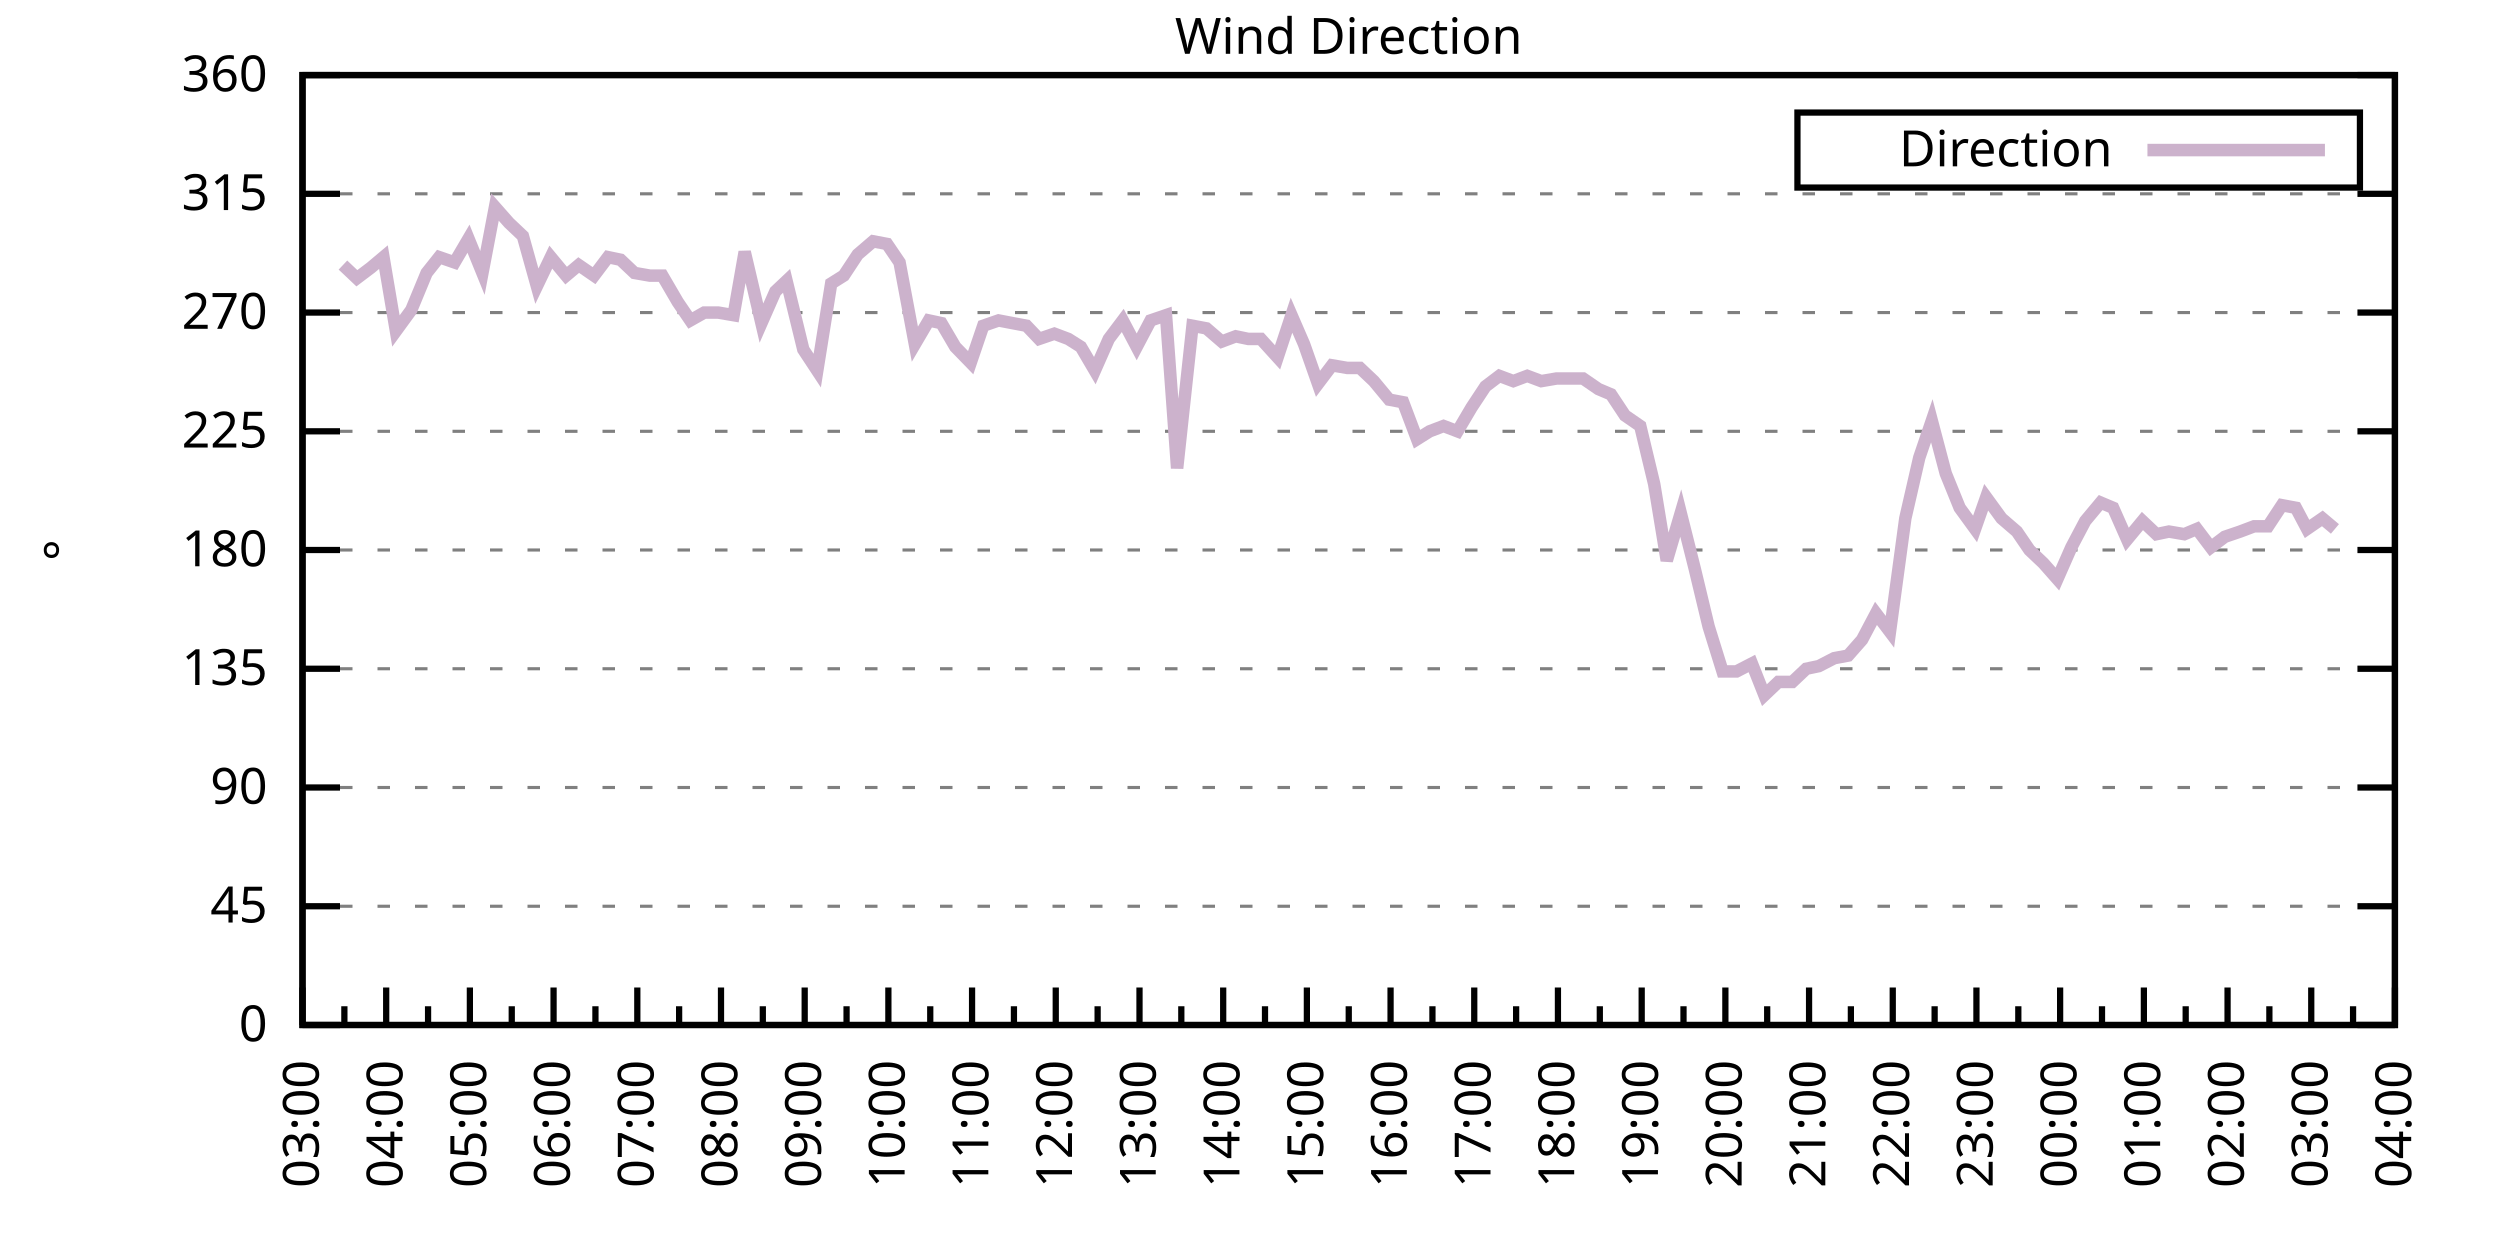
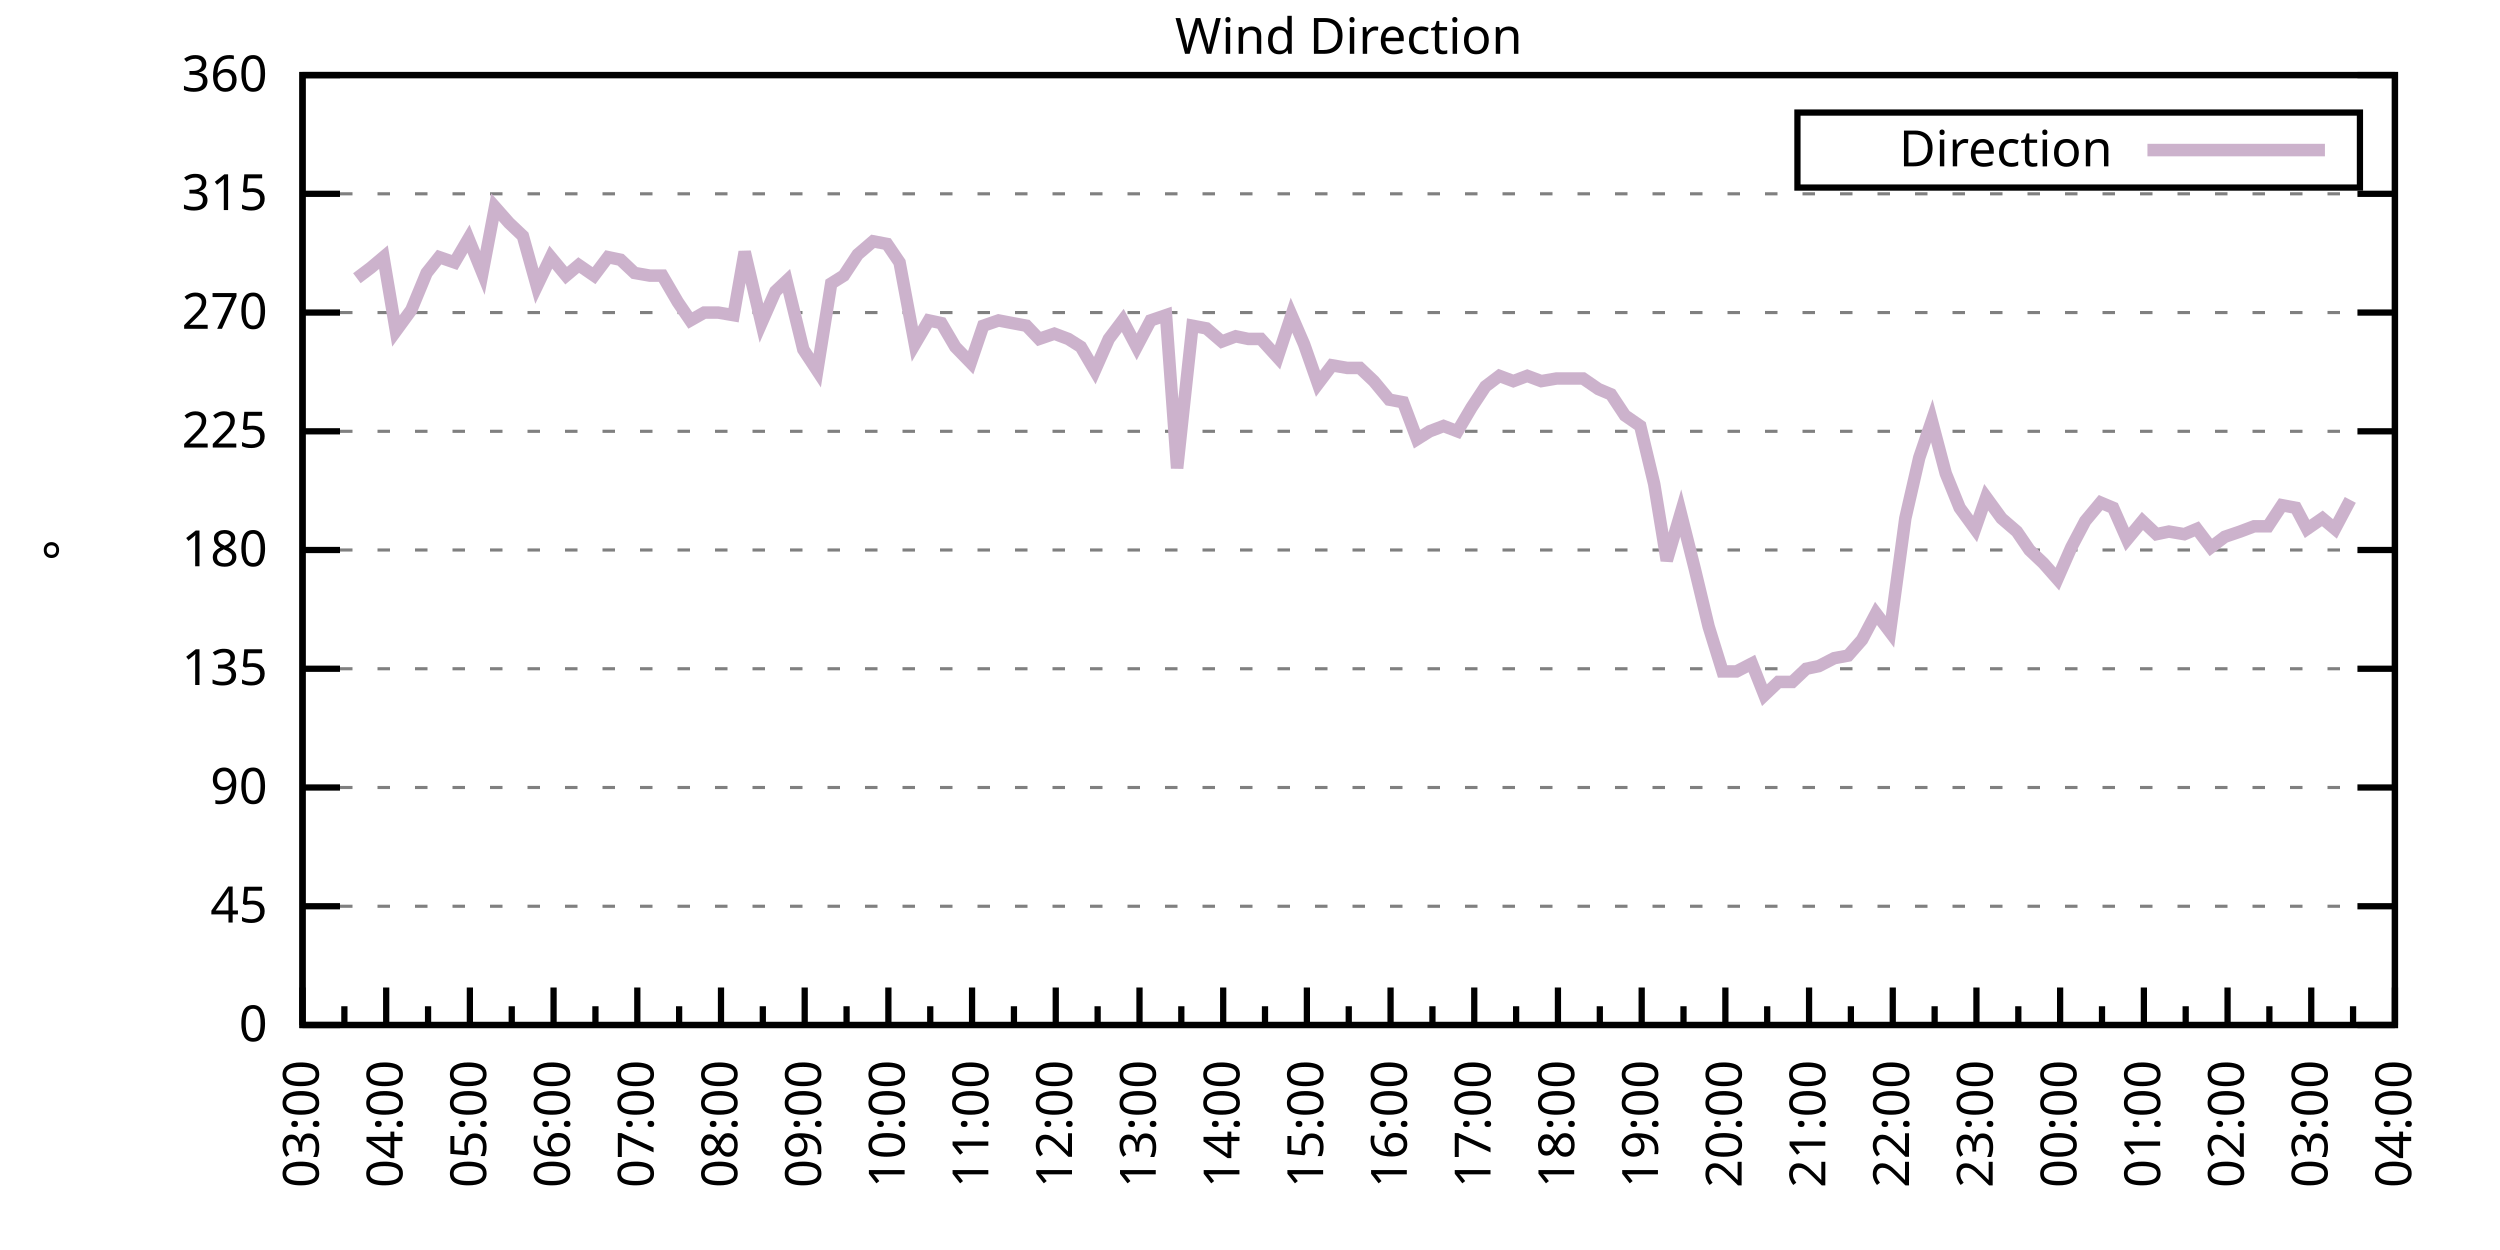
<svg xmlns="http://www.w3.org/2000/svg" xmlns:xlink="http://www.w3.org/1999/xlink" width="400" height="200" viewBox="0 0 400 200">
  <g id="gnuplot_canvas">
    <rect x="0" y="0" width="400" height="200" fill="none" />
    <defs>
      <circle id="gpDot" r="0.5" stroke-width="0.5" stroke="currentColor" />
      <path id="gpPt0" stroke-width="0.333" stroke="currentColor" d="M-1,0 h2 M0,-1 v2" />
      <path id="gpPt1" stroke-width="0.333" stroke="currentColor" d="M-1,-1 L1,1 M1,-1 L-1,1" />
      <path id="gpPt2" stroke-width="0.333" stroke="currentColor" d="M-1,0 L1,0 M0,-1 L0,1 M-1,-1 L1,1 M-1,1 L1,-1" />
      <rect id="gpPt3" stroke-width="0.333" stroke="currentColor" x="-1" y="-1" width="2" height="2" />
      <rect id="gpPt4" stroke-width="0.333" stroke="currentColor" fill="currentColor" x="-1" y="-1" width="2" height="2" />
      <circle id="gpPt5" stroke-width="0.333" stroke="currentColor" cx="0" cy="0" r="1" />
      <use xlink:href="#gpPt5" id="gpPt6" fill="currentColor" stroke="none" />
      <path id="gpPt7" stroke-width="0.333" stroke="currentColor" d="M0,-1.33 L-1.33,0.67 L1.33,0.67 z" />
      <use xlink:href="#gpPt7" id="gpPt8" fill="currentColor" stroke="none" />
      <use xlink:href="#gpPt7" id="gpPt9" stroke="currentColor" transform="rotate(180)" />
      <use xlink:href="#gpPt9" id="gpPt10" fill="currentColor" stroke="none" />
      <use xlink:href="#gpPt3" id="gpPt11" stroke="currentColor" transform="rotate(45)" />
      <use xlink:href="#gpPt11" id="gpPt12" fill="currentColor" stroke="none" />
      <path id="gpPt13" stroke-width="0.333" stroke="currentColor" d="M0,1.330 L1.265,0.411 L0.782,-1.067 L-0.782,-1.076 L-1.265,0.411 z" />
      <use xlink:href="#gpPt13" id="gpPt14" fill="currentColor" stroke="none" />
      <filter id="textbox" filterUnits="objectBoundingBox" x="0" y="0" height="1" width="1">
        <feFlood flood-color="white" flood-opacity="1" result="bgnd" />
        <feComposite in="SourceGraphic" in2="bgnd" operator="atop" />
      </filter>
      <filter id="greybox" filterUnits="objectBoundingBox" x="0" y="0" height="1" width="1">
        <feFlood flood-color="lightgrey" flood-opacity="1" result="grey" />
        <feComposite in="SourceGraphic" in2="grey" operator="atop" />
      </filter>
    </defs>
    <g fill="none" color="white" stroke="currentColor" stroke-width="1.00" stroke-linecap="butt" stroke-linejoin="miter">
</g>
    <g fill="none" color="black" stroke="currentColor" stroke-width="1.00" stroke-linecap="butt" stroke-linejoin="miter">
      <g stroke="none" shape-rendering="crispEdges">
        <polygon fill="rgb(255, 255, 255)" points="48.40,164.00 383.18,164.00 383.18,12.02 48.40,12.02 " />
      </g>
    </g>
    <g fill="none" color="black" stroke="currentColor" stroke-width="1.00" stroke-linecap="butt" stroke-linejoin="miter">
</g>
    <g fill="none" color="black" stroke="black" stroke-width="0.50" stroke-linecap="butt" stroke-linejoin="miter">
</g>
    <g fill="none" color="gray" stroke="currentColor" stroke-width="0.50" stroke-linecap="butt" stroke-linejoin="miter">
      <path stroke="gray" stroke-dasharray="2,4" class="gridline" d="M48.40,164.00 L383.19,164.00  " />
    </g>
    <g fill="none" color="gray" stroke="gray" stroke-width="1.00" stroke-linecap="butt" stroke-linejoin="miter">
</g>
    <g fill="none" color="black" stroke="currentColor" stroke-width="1.00" stroke-linecap="butt" stroke-linejoin="miter">
      <path stroke="black" d="M48.40,164.00 L54.40,164.00 M383.19,164.00 L377.19,164.00  " />
      <g transform="translate(42.80,166.60)" stroke="none" fill="black" font-family="Sans" font-size="8.00" text-anchor="end">
        <text>
          <tspan font-family="Sans"> 0</tspan>
        </text>
      </g>
    </g>
    <g fill="none" color="black" stroke="currentColor" stroke-width="1.00" stroke-linecap="butt" stroke-linejoin="miter">
</g>
    <g fill="none" color="black" stroke="black" stroke-width="0.50" stroke-linecap="butt" stroke-linejoin="miter">
</g>
    <g fill="none" color="gray" stroke="currentColor" stroke-width="0.50" stroke-linecap="butt" stroke-linejoin="miter">
      <path stroke="gray" stroke-dasharray="2,4" class="gridline" d="M48.40,145.00 L383.19,145.00  " />
    </g>
    <g fill="none" color="gray" stroke="gray" stroke-width="1.00" stroke-linecap="butt" stroke-linejoin="miter">
</g>
    <g fill="none" color="black" stroke="currentColor" stroke-width="1.00" stroke-linecap="butt" stroke-linejoin="miter">
      <path stroke="black" d="M48.40,145.00 L54.40,145.00 M383.19,145.00 L377.19,145.00  " />
      <g transform="translate(42.80,147.60)" stroke="none" fill="black" font-family="Sans" font-size="8.00" text-anchor="end">
        <text>
          <tspan font-family="Sans"> 45</tspan>
        </text>
      </g>
    </g>
    <g fill="none" color="black" stroke="currentColor" stroke-width="1.00" stroke-linecap="butt" stroke-linejoin="miter">
</g>
    <g fill="none" color="black" stroke="black" stroke-width="0.50" stroke-linecap="butt" stroke-linejoin="miter">
</g>
    <g fill="none" color="gray" stroke="currentColor" stroke-width="0.50" stroke-linecap="butt" stroke-linejoin="miter">
      <path stroke="gray" stroke-dasharray="2,4" class="gridline" d="M48.40,126.00 L383.19,126.00  " />
    </g>
    <g fill="none" color="gray" stroke="gray" stroke-width="1.00" stroke-linecap="butt" stroke-linejoin="miter">
</g>
    <g fill="none" color="black" stroke="currentColor" stroke-width="1.00" stroke-linecap="butt" stroke-linejoin="miter">
      <path stroke="black" d="M48.40,126.00 L54.40,126.00 M383.19,126.00 L377.19,126.00  " />
      <g transform="translate(42.80,128.60)" stroke="none" fill="black" font-family="Sans" font-size="8.00" text-anchor="end">
        <text>
          <tspan font-family="Sans"> 90</tspan>
        </text>
      </g>
    </g>
    <g fill="none" color="black" stroke="currentColor" stroke-width="1.00" stroke-linecap="butt" stroke-linejoin="miter">
</g>
    <g fill="none" color="black" stroke="black" stroke-width="0.50" stroke-linecap="butt" stroke-linejoin="miter">
</g>
    <g fill="none" color="gray" stroke="currentColor" stroke-width="0.50" stroke-linecap="butt" stroke-linejoin="miter">
      <path stroke="gray" stroke-dasharray="2,4" class="gridline" d="M48.40,107.00 L383.19,107.00  " />
    </g>
    <g fill="none" color="gray" stroke="gray" stroke-width="1.00" stroke-linecap="butt" stroke-linejoin="miter">
</g>
    <g fill="none" color="black" stroke="currentColor" stroke-width="1.00" stroke-linecap="butt" stroke-linejoin="miter">
      <path stroke="black" d="M48.40,107.00 L54.40,107.00 M383.19,107.00 L377.19,107.00  " />
      <g transform="translate(42.80,109.60)" stroke="none" fill="black" font-family="Sans" font-size="8.00" text-anchor="end">
        <text>
          <tspan font-family="Sans"> 135</tspan>
        </text>
      </g>
    </g>
    <g fill="none" color="black" stroke="currentColor" stroke-width="1.00" stroke-linecap="butt" stroke-linejoin="miter">
</g>
    <g fill="none" color="black" stroke="black" stroke-width="0.50" stroke-linecap="butt" stroke-linejoin="miter">
</g>
    <g fill="none" color="gray" stroke="currentColor" stroke-width="0.50" stroke-linecap="butt" stroke-linejoin="miter">
      <path stroke="gray" stroke-dasharray="2,4" class="gridline" d="M48.40,88.00 L383.19,88.00  " />
    </g>
    <g fill="none" color="gray" stroke="gray" stroke-width="1.00" stroke-linecap="butt" stroke-linejoin="miter">
</g>
    <g fill="none" color="black" stroke="currentColor" stroke-width="1.00" stroke-linecap="butt" stroke-linejoin="miter">
      <path stroke="black" d="M48.40,88.00 L54.40,88.00 M383.19,88.00 L377.19,88.00  " />
      <g transform="translate(42.80,90.60)" stroke="none" fill="black" font-family="Sans" font-size="8.00" text-anchor="end">
        <text>
          <tspan font-family="Sans"> 180</tspan>
        </text>
      </g>
    </g>
    <g fill="none" color="black" stroke="currentColor" stroke-width="1.00" stroke-linecap="butt" stroke-linejoin="miter">
</g>
    <g fill="none" color="black" stroke="black" stroke-width="0.50" stroke-linecap="butt" stroke-linejoin="miter">
</g>
    <g fill="none" color="gray" stroke="currentColor" stroke-width="0.50" stroke-linecap="butt" stroke-linejoin="miter">
      <path stroke="gray" stroke-dasharray="2,4" class="gridline" d="M48.40,69.01 L383.19,69.01  " />
    </g>
    <g fill="none" color="gray" stroke="gray" stroke-width="1.00" stroke-linecap="butt" stroke-linejoin="miter">
</g>
    <g fill="none" color="black" stroke="currentColor" stroke-width="1.00" stroke-linecap="butt" stroke-linejoin="miter">
      <path stroke="black" d="M48.40,69.01 L54.40,69.01 M383.19,69.01 L377.19,69.01  " />
      <g transform="translate(42.80,71.61)" stroke="none" fill="black" font-family="Sans" font-size="8.00" text-anchor="end">
        <text>
          <tspan font-family="Sans"> 225</tspan>
        </text>
      </g>
    </g>
    <g fill="none" color="black" stroke="currentColor" stroke-width="1.00" stroke-linecap="butt" stroke-linejoin="miter">
</g>
    <g fill="none" color="black" stroke="black" stroke-width="0.50" stroke-linecap="butt" stroke-linejoin="miter">
</g>
    <g fill="none" color="gray" stroke="currentColor" stroke-width="0.50" stroke-linecap="butt" stroke-linejoin="miter">
      <path stroke="gray" stroke-dasharray="2,4" class="gridline" d="M48.40,50.01 L383.19,50.01  " />
    </g>
    <g fill="none" color="gray" stroke="gray" stroke-width="1.00" stroke-linecap="butt" stroke-linejoin="miter">
</g>
    <g fill="none" color="black" stroke="currentColor" stroke-width="1.00" stroke-linecap="butt" stroke-linejoin="miter">
      <path stroke="black" d="M48.40,50.01 L54.40,50.01 M383.19,50.01 L377.19,50.01  " />
      <g transform="translate(42.80,52.61)" stroke="none" fill="black" font-family="Sans" font-size="8.00" text-anchor="end">
        <text>
          <tspan font-family="Sans"> 270</tspan>
        </text>
      </g>
    </g>
    <g fill="none" color="black" stroke="currentColor" stroke-width="1.00" stroke-linecap="butt" stroke-linejoin="miter">
</g>
    <g fill="none" color="black" stroke="black" stroke-width="0.50" stroke-linecap="butt" stroke-linejoin="miter">
</g>
    <g fill="none" color="gray" stroke="currentColor" stroke-width="0.50" stroke-linecap="butt" stroke-linejoin="miter">
      <path stroke="gray" stroke-dasharray="2,4" class="gridline" d="M48.40,31.01 L383.19,31.01  " />
    </g>
    <g fill="none" color="gray" stroke="gray" stroke-width="1.00" stroke-linecap="butt" stroke-linejoin="miter">
</g>
    <g fill="none" color="black" stroke="currentColor" stroke-width="1.00" stroke-linecap="butt" stroke-linejoin="miter">
      <path stroke="black" d="M48.40,31.01 L54.40,31.01 M383.19,31.01 L377.19,31.01  " />
      <g transform="translate(42.80,33.61)" stroke="none" fill="black" font-family="Sans" font-size="8.00" text-anchor="end">
        <text>
          <tspan font-family="Sans"> 315</tspan>
        </text>
      </g>
    </g>
    <g fill="none" color="black" stroke="currentColor" stroke-width="1.00" stroke-linecap="butt" stroke-linejoin="miter">
</g>
    <g fill="none" color="black" stroke="black" stroke-width="0.50" stroke-linecap="butt" stroke-linejoin="miter">
</g>
    <g fill="none" color="gray" stroke="currentColor" stroke-width="0.50" stroke-linecap="butt" stroke-linejoin="miter">
      <path stroke="gray" stroke-dasharray="2,4" class="gridline" d="M48.40,12.01 L383.19,12.01  " />
    </g>
    <g fill="none" color="gray" stroke="gray" stroke-width="1.00" stroke-linecap="butt" stroke-linejoin="miter">
</g>
    <g fill="none" color="black" stroke="currentColor" stroke-width="1.00" stroke-linecap="butt" stroke-linejoin="miter">
      <path stroke="black" d="M48.40,12.01 L54.40,12.01 M383.19,12.01 L377.19,12.01  " />
      <g transform="translate(42.80,14.61)" stroke="none" fill="black" font-family="Sans" font-size="8.00" text-anchor="end">
        <text>
          <tspan font-family="Sans"> 360</tspan>
        </text>
      </g>
    </g>
    <g fill="none" color="black" stroke="currentColor" stroke-width="1.00" stroke-linecap="butt" stroke-linejoin="miter">
      <path stroke="black" d="M48.40,164.00 L48.40,158.00  " />
      <g transform="translate(51.00,169.60) rotate(270)" stroke="none" fill="black" font-family="Sans" font-size="8.00" text-anchor="end">
        <text>
          <tspan font-family="Sans">03:00</tspan>
        </text>
      </g>
    </g>
    <g fill="none" color="black" stroke="currentColor" stroke-width="1.00" stroke-linecap="butt" stroke-linejoin="miter">
      <path stroke="black" d="M55.10,164.00 L55.10,161.00 M61.79,164.00 L61.79,158.00  " />
      <g transform="translate(64.39,169.60) rotate(270)" stroke="none" fill="black" font-family="Sans" font-size="8.00" text-anchor="end">
        <text>
          <tspan font-family="Sans">04:00</tspan>
        </text>
      </g>
    </g>
    <g fill="none" color="black" stroke="currentColor" stroke-width="1.00" stroke-linecap="butt" stroke-linejoin="miter">
      <path stroke="black" d="M68.49,164.00 L68.49,161.00 M75.18,164.00 L75.18,158.00  " />
      <g transform="translate(77.78,169.60) rotate(270)" stroke="none" fill="black" font-family="Sans" font-size="8.00" text-anchor="end">
        <text>
          <tspan font-family="Sans">05:00</tspan>
        </text>
      </g>
    </g>
    <g fill="none" color="black" stroke="currentColor" stroke-width="1.00" stroke-linecap="butt" stroke-linejoin="miter">
      <path stroke="black" d="M81.88,164.00 L81.88,161.00 M88.57,164.00 L88.57,158.00  " />
      <g transform="translate(91.17,169.60) rotate(270)" stroke="none" fill="black" font-family="Sans" font-size="8.00" text-anchor="end">
        <text>
          <tspan font-family="Sans">06:00</tspan>
        </text>
      </g>
    </g>
    <g fill="none" color="black" stroke="currentColor" stroke-width="1.00" stroke-linecap="butt" stroke-linejoin="miter">
      <path stroke="black" d="M95.27,164.00 L95.27,161.00 M101.97,164.00 L101.97,158.00  " />
      <g transform="translate(104.57,169.60) rotate(270)" stroke="none" fill="black" font-family="Sans" font-size="8.00" text-anchor="end">
        <text>
          <tspan font-family="Sans">07:00</tspan>
        </text>
      </g>
    </g>
    <g fill="none" color="black" stroke="currentColor" stroke-width="1.00" stroke-linecap="butt" stroke-linejoin="miter">
      <path stroke="black" d="M108.66,164.00 L108.66,161.00 M115.36,164.00 L115.36,158.00  " />
      <g transform="translate(117.96,169.60) rotate(270)" stroke="none" fill="black" font-family="Sans" font-size="8.00" text-anchor="end">
        <text>
          <tspan font-family="Sans">08:00</tspan>
        </text>
      </g>
    </g>
    <g fill="none" color="black" stroke="currentColor" stroke-width="1.00" stroke-linecap="butt" stroke-linejoin="miter">
      <path stroke="black" d="M122.05,164.00 L122.05,161.00 M128.75,164.00 L128.75,158.00  " />
      <g transform="translate(131.35,169.60) rotate(270)" stroke="none" fill="black" font-family="Sans" font-size="8.00" text-anchor="end">
        <text>
          <tspan font-family="Sans">09:00</tspan>
        </text>
      </g>
    </g>
    <g fill="none" color="black" stroke="currentColor" stroke-width="1.00" stroke-linecap="butt" stroke-linejoin="miter">
      <path stroke="black" d="M135.45,164.00 L135.45,161.00 M142.14,164.00 L142.14,158.00  " />
      <g transform="translate(144.74,169.60) rotate(270)" stroke="none" fill="black" font-family="Sans" font-size="8.00" text-anchor="end">
        <text>
          <tspan font-family="Sans">10:00</tspan>
        </text>
      </g>
    </g>
    <g fill="none" color="black" stroke="currentColor" stroke-width="1.00" stroke-linecap="butt" stroke-linejoin="miter">
      <path stroke="black" d="M148.84,164.00 L148.84,161.00 M155.53,164.00 L155.53,158.00  " />
      <g transform="translate(158.13,169.60) rotate(270)" stroke="none" fill="black" font-family="Sans" font-size="8.00" text-anchor="end">
        <text>
          <tspan font-family="Sans">11:00</tspan>
        </text>
      </g>
    </g>
    <g fill="none" color="black" stroke="currentColor" stroke-width="1.00" stroke-linecap="butt" stroke-linejoin="miter">
      <path stroke="black" d="M162.23,164.00 L162.23,161.00 M168.92,164.00 L168.92,158.00  " />
      <g transform="translate(171.52,169.60) rotate(270)" stroke="none" fill="black" font-family="Sans" font-size="8.00" text-anchor="end">
        <text>
          <tspan font-family="Sans">12:00</tspan>
        </text>
      </g>
    </g>
    <g fill="none" color="black" stroke="currentColor" stroke-width="1.00" stroke-linecap="butt" stroke-linejoin="miter">
      <path stroke="black" d="M175.62,164.00 L175.62,161.00 M182.32,164.00 L182.32,158.00  " />
      <g transform="translate(184.92,169.60) rotate(270)" stroke="none" fill="black" font-family="Sans" font-size="8.00" text-anchor="end">
        <text>
          <tspan font-family="Sans">13:00</tspan>
        </text>
      </g>
    </g>
    <g fill="none" color="black" stroke="currentColor" stroke-width="1.00" stroke-linecap="butt" stroke-linejoin="miter">
      <path stroke="black" d="M189.01,164.00 L189.01,161.00 M195.71,164.00 L195.71,158.00  " />
      <g transform="translate(198.31,169.60) rotate(270)" stroke="none" fill="black" font-family="Sans" font-size="8.00" text-anchor="end">
        <text>
          <tspan font-family="Sans">14:00</tspan>
        </text>
      </g>
    </g>
    <g fill="none" color="black" stroke="currentColor" stroke-width="1.00" stroke-linecap="butt" stroke-linejoin="miter">
      <path stroke="black" d="M202.40,164.00 L202.40,161.00 M209.10,164.00 L209.10,158.00  " />
      <g transform="translate(211.70,169.60) rotate(270)" stroke="none" fill="black" font-family="Sans" font-size="8.00" text-anchor="end">
        <text>
          <tspan font-family="Sans">15:00</tspan>
        </text>
      </g>
    </g>
    <g fill="none" color="black" stroke="currentColor" stroke-width="1.00" stroke-linecap="butt" stroke-linejoin="miter">
      <path stroke="black" d="M215.80,164.00 L215.80,161.00 M222.49,164.00 L222.49,158.00  " />
      <g transform="translate(225.09,169.60) rotate(270)" stroke="none" fill="black" font-family="Sans" font-size="8.00" text-anchor="end">
        <text>
          <tspan font-family="Sans">16:00</tspan>
        </text>
      </g>
    </g>
    <g fill="none" color="black" stroke="currentColor" stroke-width="1.00" stroke-linecap="butt" stroke-linejoin="miter">
      <path stroke="black" d="M229.19,164.00 L229.19,161.00 M235.88,164.00 L235.88,158.00  " />
      <g transform="translate(238.48,169.60) rotate(270)" stroke="none" fill="black" font-family="Sans" font-size="8.00" text-anchor="end">
        <text>
          <tspan font-family="Sans">17:00</tspan>
        </text>
      </g>
    </g>
    <g fill="none" color="black" stroke="currentColor" stroke-width="1.00" stroke-linecap="butt" stroke-linejoin="miter">
      <path stroke="black" d="M242.58,164.00 L242.58,161.00 M249.27,164.00 L249.27,158.00  " />
      <g transform="translate(251.87,169.60) rotate(270)" stroke="none" fill="black" font-family="Sans" font-size="8.00" text-anchor="end">
        <text>
          <tspan font-family="Sans">18:00</tspan>
        </text>
      </g>
    </g>
    <g fill="none" color="black" stroke="currentColor" stroke-width="1.00" stroke-linecap="butt" stroke-linejoin="miter">
      <path stroke="black" d="M255.97,164.00 L255.97,161.00 M262.67,164.00 L262.67,158.00  " />
      <g transform="translate(265.27,169.60) rotate(270)" stroke="none" fill="black" font-family="Sans" font-size="8.00" text-anchor="end">
        <text>
          <tspan font-family="Sans">19:00</tspan>
        </text>
      </g>
    </g>
    <g fill="none" color="black" stroke="currentColor" stroke-width="1.00" stroke-linecap="butt" stroke-linejoin="miter">
      <path stroke="black" d="M269.36,164.00 L269.36,161.00 M276.06,164.00 L276.06,158.00  " />
      <g transform="translate(278.66,169.60) rotate(270)" stroke="none" fill="black" font-family="Sans" font-size="8.00" text-anchor="end">
        <text>
          <tspan font-family="Sans">20:00</tspan>
        </text>
      </g>
    </g>
    <g fill="none" color="black" stroke="currentColor" stroke-width="1.00" stroke-linecap="butt" stroke-linejoin="miter">
      <path stroke="black" d="M282.75,164.00 L282.75,161.00 M289.45,164.00 L289.45,158.00  " />
      <g transform="translate(292.05,169.60) rotate(270)" stroke="none" fill="black" font-family="Sans" font-size="8.00" text-anchor="end">
        <text>
          <tspan font-family="Sans">21:00</tspan>
        </text>
      </g>
    </g>
    <g fill="none" color="black" stroke="currentColor" stroke-width="1.00" stroke-linecap="butt" stroke-linejoin="miter">
      <path stroke="black" d="M296.14,164.00 L296.14,161.00 M302.84,164.00 L302.84,158.00  " />
      <g transform="translate(305.44,169.60) rotate(270)" stroke="none" fill="black" font-family="Sans" font-size="8.00" text-anchor="end">
        <text>
          <tspan font-family="Sans">22:00</tspan>
        </text>
      </g>
    </g>
    <g fill="none" color="black" stroke="currentColor" stroke-width="1.00" stroke-linecap="butt" stroke-linejoin="miter">
      <path stroke="black" d="M309.54,164.00 L309.54,161.00 M316.23,164.00 L316.23,158.00  " />
      <g transform="translate(318.83,169.60) rotate(270)" stroke="none" fill="black" font-family="Sans" font-size="8.00" text-anchor="end">
        <text>
          <tspan font-family="Sans">23:00</tspan>
        </text>
      </g>
    </g>
    <g fill="none" color="black" stroke="currentColor" stroke-width="1.00" stroke-linecap="butt" stroke-linejoin="miter">
      <path stroke="black" d="M322.93,164.00 L322.93,161.00 M329.62,164.00 L329.62,158.00  " />
      <g transform="translate(332.22,169.60) rotate(270)" stroke="none" fill="black" font-family="Sans" font-size="8.00" text-anchor="end">
        <text>
          <tspan font-family="Sans">00:00</tspan>
        </text>
      </g>
    </g>
    <g fill="none" color="black" stroke="currentColor" stroke-width="1.00" stroke-linecap="butt" stroke-linejoin="miter">
      <path stroke="black" d="M336.32,164.00 L336.32,161.00 M343.02,164.00 L343.02,158.00  " />
      <g transform="translate(345.62,169.60) rotate(270)" stroke="none" fill="black" font-family="Sans" font-size="8.00" text-anchor="end">
        <text>
          <tspan font-family="Sans">01:00</tspan>
        </text>
      </g>
    </g>
    <g fill="none" color="black" stroke="currentColor" stroke-width="1.00" stroke-linecap="butt" stroke-linejoin="miter">
      <path stroke="black" d="M349.71,164.00 L349.71,161.00 M356.41,164.00 L356.41,158.00  " />
      <g transform="translate(359.01,169.60) rotate(270)" stroke="none" fill="black" font-family="Sans" font-size="8.00" text-anchor="end">
        <text>
          <tspan font-family="Sans">02:00</tspan>
        </text>
      </g>
    </g>
    <g fill="none" color="black" stroke="currentColor" stroke-width="1.00" stroke-linecap="butt" stroke-linejoin="miter">
      <path stroke="black" d="M363.10,164.00 L363.10,161.00 M369.80,164.00 L369.80,158.00  " />
      <g transform="translate(372.40,169.60) rotate(270)" stroke="none" fill="black" font-family="Sans" font-size="8.00" text-anchor="end">
        <text>
          <tspan font-family="Sans">03:00</tspan>
        </text>
      </g>
    </g>
    <g fill="none" color="black" stroke="currentColor" stroke-width="1.00" stroke-linecap="butt" stroke-linejoin="miter">
      <path stroke="black" d="M376.49,164.00 L376.49,161.00 M383.19,164.00 L383.19,158.00  " />
      <g transform="translate(385.79,169.60) rotate(270)" stroke="none" fill="black" font-family="Sans" font-size="8.00" text-anchor="end">
        <text>
          <tspan font-family="Sans">04:00</tspan>
        </text>
      </g>
    </g>
    <g fill="none" color="black" stroke="currentColor" stroke-width="1.00" stroke-linecap="butt" stroke-linejoin="miter">
</g>
    <g fill="none" color="black" stroke="currentColor" stroke-width="1.00" stroke-linecap="butt" stroke-linejoin="miter">
      <path stroke="black" d="M48.40,12.01 L48.40,164.00 L383.19,164.00 L383.19,12.01 L48.40,12.01 Z  " />
    </g>
    <g fill="none" color="black" stroke="currentColor" stroke-width="1.00" stroke-linecap="butt" stroke-linejoin="miter">
      <g transform="translate(12.80,88.01) rotate(270)" stroke="none" fill="black" font-family="Sans" font-size="8.00" text-anchor="middle">
        <text>
          <tspan font-family="Sans">°</tspan>
        </text>
      </g>
    </g>
    <g fill="none" color="black" stroke="currentColor" stroke-width="1.00" stroke-linecap="butt" stroke-linejoin="miter">
</g>
    <g fill="none" color="black" stroke="currentColor" stroke-width="1.00" stroke-linecap="butt" stroke-linejoin="miter">
      <path stroke="black" d="M287.59,30.01 L287.59,18.01 L377.59,18.01 L377.59,30.01 L287.59,30.01 Z  " />
    </g>
    <g id="Wind_direction_plot_1">
      <g fill="none" color="white" stroke="black" stroke-width="2.00" stroke-linecap="butt" stroke-linejoin="miter">
</g>
      <g fill="none" color="black" stroke="currentColor" stroke-width="2.00" stroke-linecap="butt" stroke-linejoin="miter">
        <g transform="translate(337.99,26.61)" stroke="none" fill="black" font-family="Sans" font-size="8.00" text-anchor="end">
          <text>
            <tspan font-family="Sans">Direction</tspan>
          </text>
        </g>
      </g>
      <g fill="none" color="black" stroke="currentColor" stroke-width="2.00" stroke-linecap="butt" stroke-linejoin="miter">
-         <path stroke="rgb(204, 178, 204)" d="M343.59,24.01 L371.99,24.01 M54.87,42.41 L57.10,44.52 L59.34,42.83 L61.35,41.14 L63.35,52.96 L65.81,49.59   L68.26,43.67 L70.27,41.14 L72.73,41.99 L74.96,38.19 L77.19,43.67 L79.20,33.12 L81.43,35.65 L83.66,37.76   L85.90,45.79 L88.13,41.14 L90.58,44.10 L92.59,42.41 L95.05,44.10 L97.28,41.14 L99.29,41.56 L101.52,43.67   L103.98,44.10 L105.98,44.10 L108.44,48.32 L110.45,51.27 L112.68,50.01 L114.91,50.01 L117.37,50.43 L119.15,40.30   L121.83,51.70 L124.06,46.63 L125.85,44.94 L128.53,55.92 L130.76,59.30 L132.99,45.36 L135.00,44.10 L137.23,40.72   L139.69,38.61 L141.92,39.03 L143.93,41.99 L146.38,55.07 L148.61,51.27 L150.62,51.70 L152.85,55.50 L155.31,58.03   L157.32,52.12 L159.77,51.27 L162.01,51.70 L164.24,52.12 L166.25,54.23 L168.70,53.39 L170.93,54.23 L172.94,55.50   L175.17,59.30 L177.41,54.23 L179.64,51.27 L181.87,55.50 L184.10,51.27 L186.56,50.43 L188.34,74.92 L190.80,52.12   L193.03,52.54 L195.48,54.65 L197.72,53.81 L199.73,54.23 L201.73,54.23 L204.41,57.18 L206.64,50.43 L208.65,55.07   L210.88,61.41 L213.12,58.45 L215.57,58.87 L217.58,58.87 L219.81,60.98 L222.27,63.94 L224.50,64.36 L226.73,70.27   L228.74,69.01 L230.97,68.16 L233.20,69.01 L235.44,65.21 L237.67,61.83 L239.90,60.14 L242.13,60.98 L244.36,60.14   L246.60,60.98 L249.05,60.56 L251.06,60.56 L253.29,60.56 L255.75,62.25 L257.76,63.10 L259.99,66.47 L262.44,68.16   L264.67,77.45 L266.68,89.69 L268.92,82.09 L271.15,90.96 L273.38,100.25 L275.61,107.43 L277.84,107.43 L280.30,106.16   L282.31,111.23 L284.54,109.11 L286.77,109.11 L289.00,107.00 L291.01,106.58 L293.47,105.31 L295.70,104.89 L297.93,102.36   L300.16,98.14 L302.39,101.09 L304.85,82.94 L307.08,73.23 L309.09,67.32 L311.32,75.76 L313.55,81.25 L316.01,84.63   L317.79,79.56 L320.25,82.94 L322.70,85.05 L324.71,88.00 L326.95,90.12 L329.18,92.65 L331.41,87.58 L333.64,83.36   L336.10,80.41 L338.10,81.25 L340.34,86.32 L342.79,83.36 L345.02,85.47 L347.03,85.05 L349.49,85.47 L351.50,84.63   L353.73,87.58 L355.96,85.89 L358.42,85.05 L360.65,84.21 L362.88,84.21 L365.11,80.83 L367.34,81.25 L369.13,84.63   L371.58,82.94 L373.59,84.63  " />
+         <path stroke="rgb(204, 178, 204)" d="M343.59,24.01 L371.99,24.01 M57.10,44.52 L59.34,42.83 L61.35,41.14 L63.35,52.96 L65.81,49.59 L68.26,43.67   L70.27,41.14 L72.73,41.99 L74.96,38.19 L77.19,43.67 L79.20,33.12 L81.43,35.65 L83.66,37.76 L85.90,45.79   L88.13,41.14 L90.58,44.10 L92.59,42.41 L95.05,44.10 L97.28,41.14 L99.29,41.56 L101.52,43.67 L103.98,44.10   L105.98,44.10 L108.44,48.32 L110.45,51.27 L112.68,50.01 L114.91,50.01 L117.37,50.43 L119.15,40.30 L121.83,51.70   L124.06,46.63 L125.85,44.94 L128.53,55.92 L130.76,59.30 L132.99,45.36 L135.00,44.10 L137.23,40.72 L139.69,38.61   L141.92,39.03 L143.93,41.99 L146.38,55.07 L148.61,51.27 L150.62,51.70 L152.85,55.50 L155.31,58.03 L157.32,52.12   L159.77,51.27 L162.01,51.70 L164.24,52.12 L166.25,54.23 L168.70,53.39 L170.93,54.23 L172.94,55.50 L175.17,59.30   L177.41,54.23 L179.64,51.27 L181.87,55.50 L184.10,51.27 L186.56,50.43 L188.34,74.92 L190.80,52.12 L193.03,52.54   L195.48,54.65 L197.72,53.81 L199.73,54.23 L201.73,54.23 L204.41,57.18 L206.64,50.43 L208.65,55.07 L210.88,61.41   L213.12,58.45 L215.57,58.87 L217.58,58.87 L219.81,60.98 L222.27,63.94 L224.50,64.36 L226.73,70.27 L228.74,69.01   L230.97,68.16 L233.20,69.01 L235.44,65.21 L237.67,61.83 L239.90,60.14 L242.13,60.98 L244.36,60.14 L246.60,60.98   L249.05,60.56 L251.06,60.56 L253.29,60.56 L255.75,62.25 L257.76,63.10 L259.99,66.47 L262.44,68.16 L264.67,77.45   L266.68,89.69 L268.92,82.09 L271.15,90.96 L273.38,100.25 L275.61,107.43 L277.84,107.43 L280.30,106.16 L282.31,111.23   L284.54,109.11 L286.77,109.11 L289.00,107.00 L291.01,106.58 L293.47,105.31 L295.70,104.89 L297.93,102.36 L300.16,98.14   L302.39,101.09 L304.85,82.94 L307.08,73.23 L309.09,67.32 L311.32,75.76 L313.55,81.25 L316.01,84.63 L317.79,79.56   L320.25,82.94 L322.70,85.05 L324.71,88.00 L326.95,90.12 L329.18,92.65 L331.41,87.58 L333.64,83.36 L336.10,80.41   L338.10,81.25 L340.34,86.32 L342.79,83.36 L345.02,85.47 L347.03,85.05 L349.49,85.47 L351.50,84.63 L353.73,87.58   L355.96,85.89 L358.42,85.05 L360.65,84.21 L362.88,84.21 L365.11,80.83 L367.34,81.25 L369.13,84.63 L371.58,82.94   L373.59,84.63 L376.05,79.98  " />
      </g>
    </g>
    <g fill="none" color="black" stroke="currentColor" stroke-width="2.00" stroke-linecap="butt" stroke-linejoin="miter">
</g>
    <g fill="none" color="black" stroke="black" stroke-width="1.00" stroke-linecap="butt" stroke-linejoin="miter">
</g>
    <g fill="none" color="black" stroke="currentColor" stroke-width="1.00" stroke-linecap="butt" stroke-linejoin="miter">
      <path stroke="black" d="M48.40,12.01 L48.40,164.00 L383.19,164.00 L383.19,12.01 L48.40,12.01 Z  " />
    </g>
    <g fill="none" color="black" stroke="currentColor" stroke-width="1.00" stroke-linecap="butt" stroke-linejoin="miter">
      <g transform="translate(215.79,8.61)" stroke="none" fill="black" font-family="Sans" font-size="8.00" text-anchor="middle">
        <text>
          <tspan font-family="Sans">Wind Direction</tspan>
        </text>
      </g>
    </g>
    <g fill="none" color="black" stroke="currentColor" stroke-width="1.00" stroke-linecap="butt" stroke-linejoin="miter">
</g>
  </g>
</svg>
